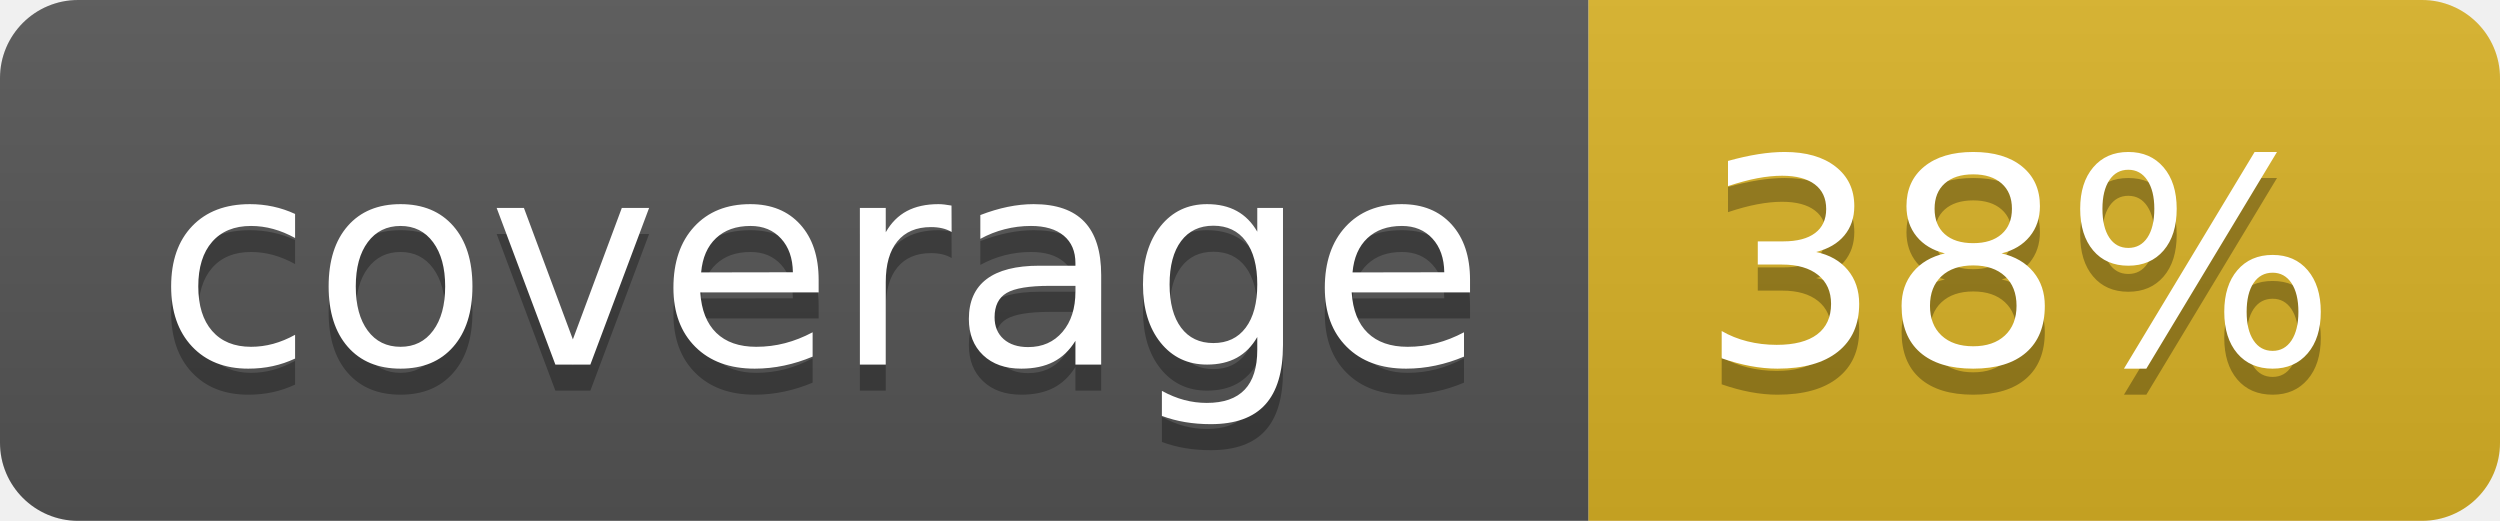
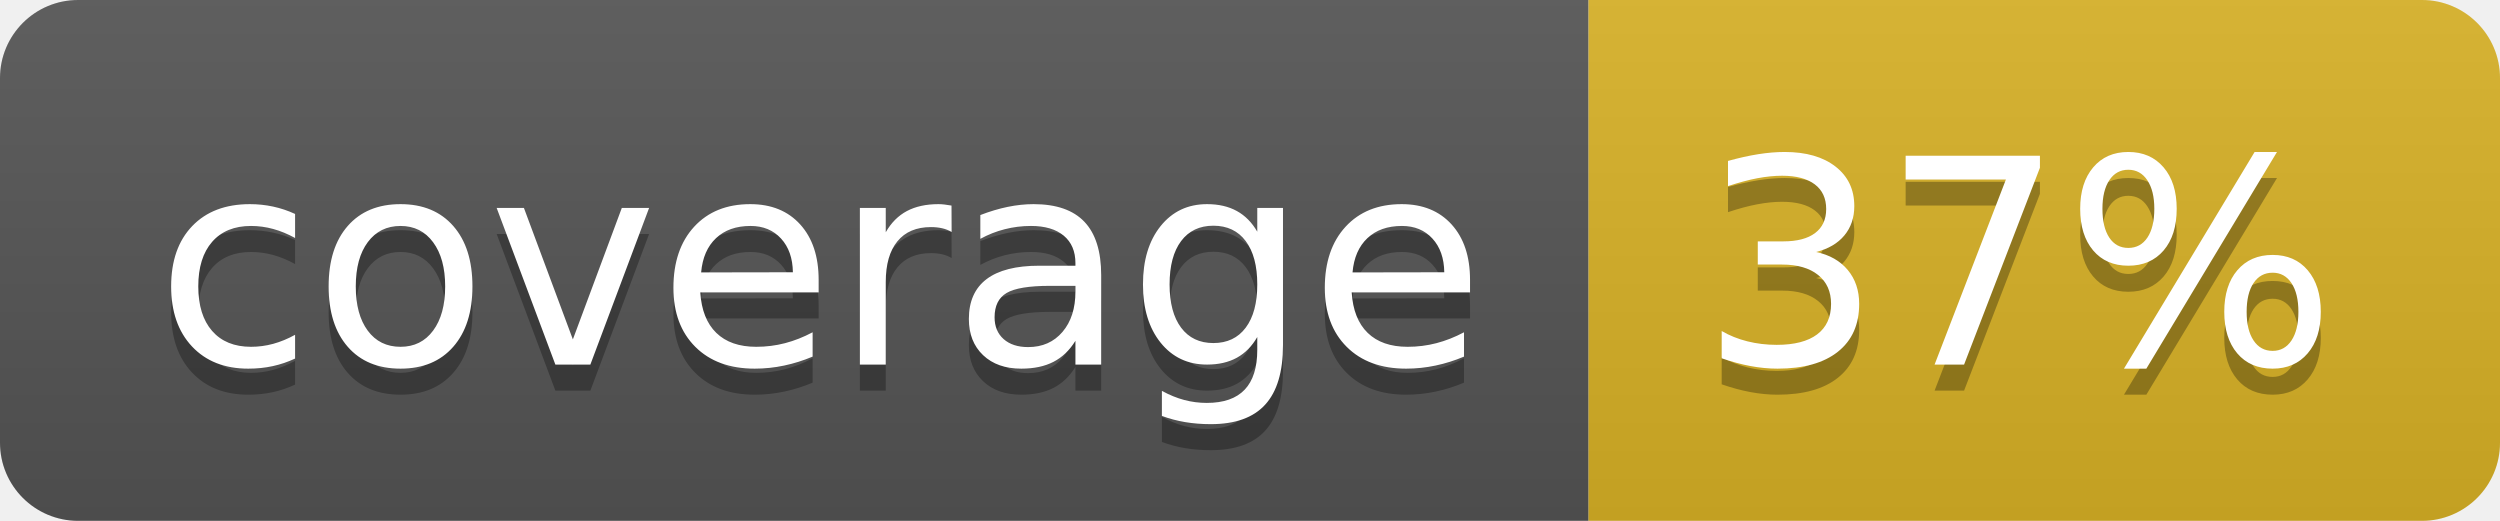
<svg xmlns="http://www.w3.org/2000/svg" width="96" height="20">
  <linearGradient id="b" x2="0" y2="100%">
    <stop offset="0" stop-color="#bbb" stop-opacity=".1" />
    <stop offset="1" stop-opacity=".1" />
  </linearGradient>
  <clipPath id="a">
    <rect width="96" height="20" rx="3" fill="#fff" />
  </clipPath>
  <g clip-path="url(#a)">
    <path fill="#555" d="M0 0h61v20H0z" />
    <path fill="#D9B226" d="M61 0h35v20H61z" />
    <path fill="url(#b)" d="M0 0h96v20H0z" />
  </g>
  <g fill="#fff" text-anchor="middle" font-family="DejaVu Sans,Verdana,Geneva,sans-serif" font-size="110">
    <text x="315" y="150" fill="#010101" fill-opacity=".3" transform="scale(.1)" textLength="510">coverage</text>
    <text x="315" y="140" transform="scale(.1)" textLength="510">coverage</text>
-     <text x="775" y="150" fill="#010101" fill-opacity=".3" transform="scale(.1)" textLength="250">38%</text>
-     <text x="775" y="140" transform="scale(.1)" textLength="250">38%</text>
+     <text x="775" y="150" fill="#010101" fill-opacity=".3" transform="scale(.1)" textLength="250">37%</text>
+     <text x="775" y="140" transform="scale(.1)" textLength="250">37%</text>
  </g>
</svg>
